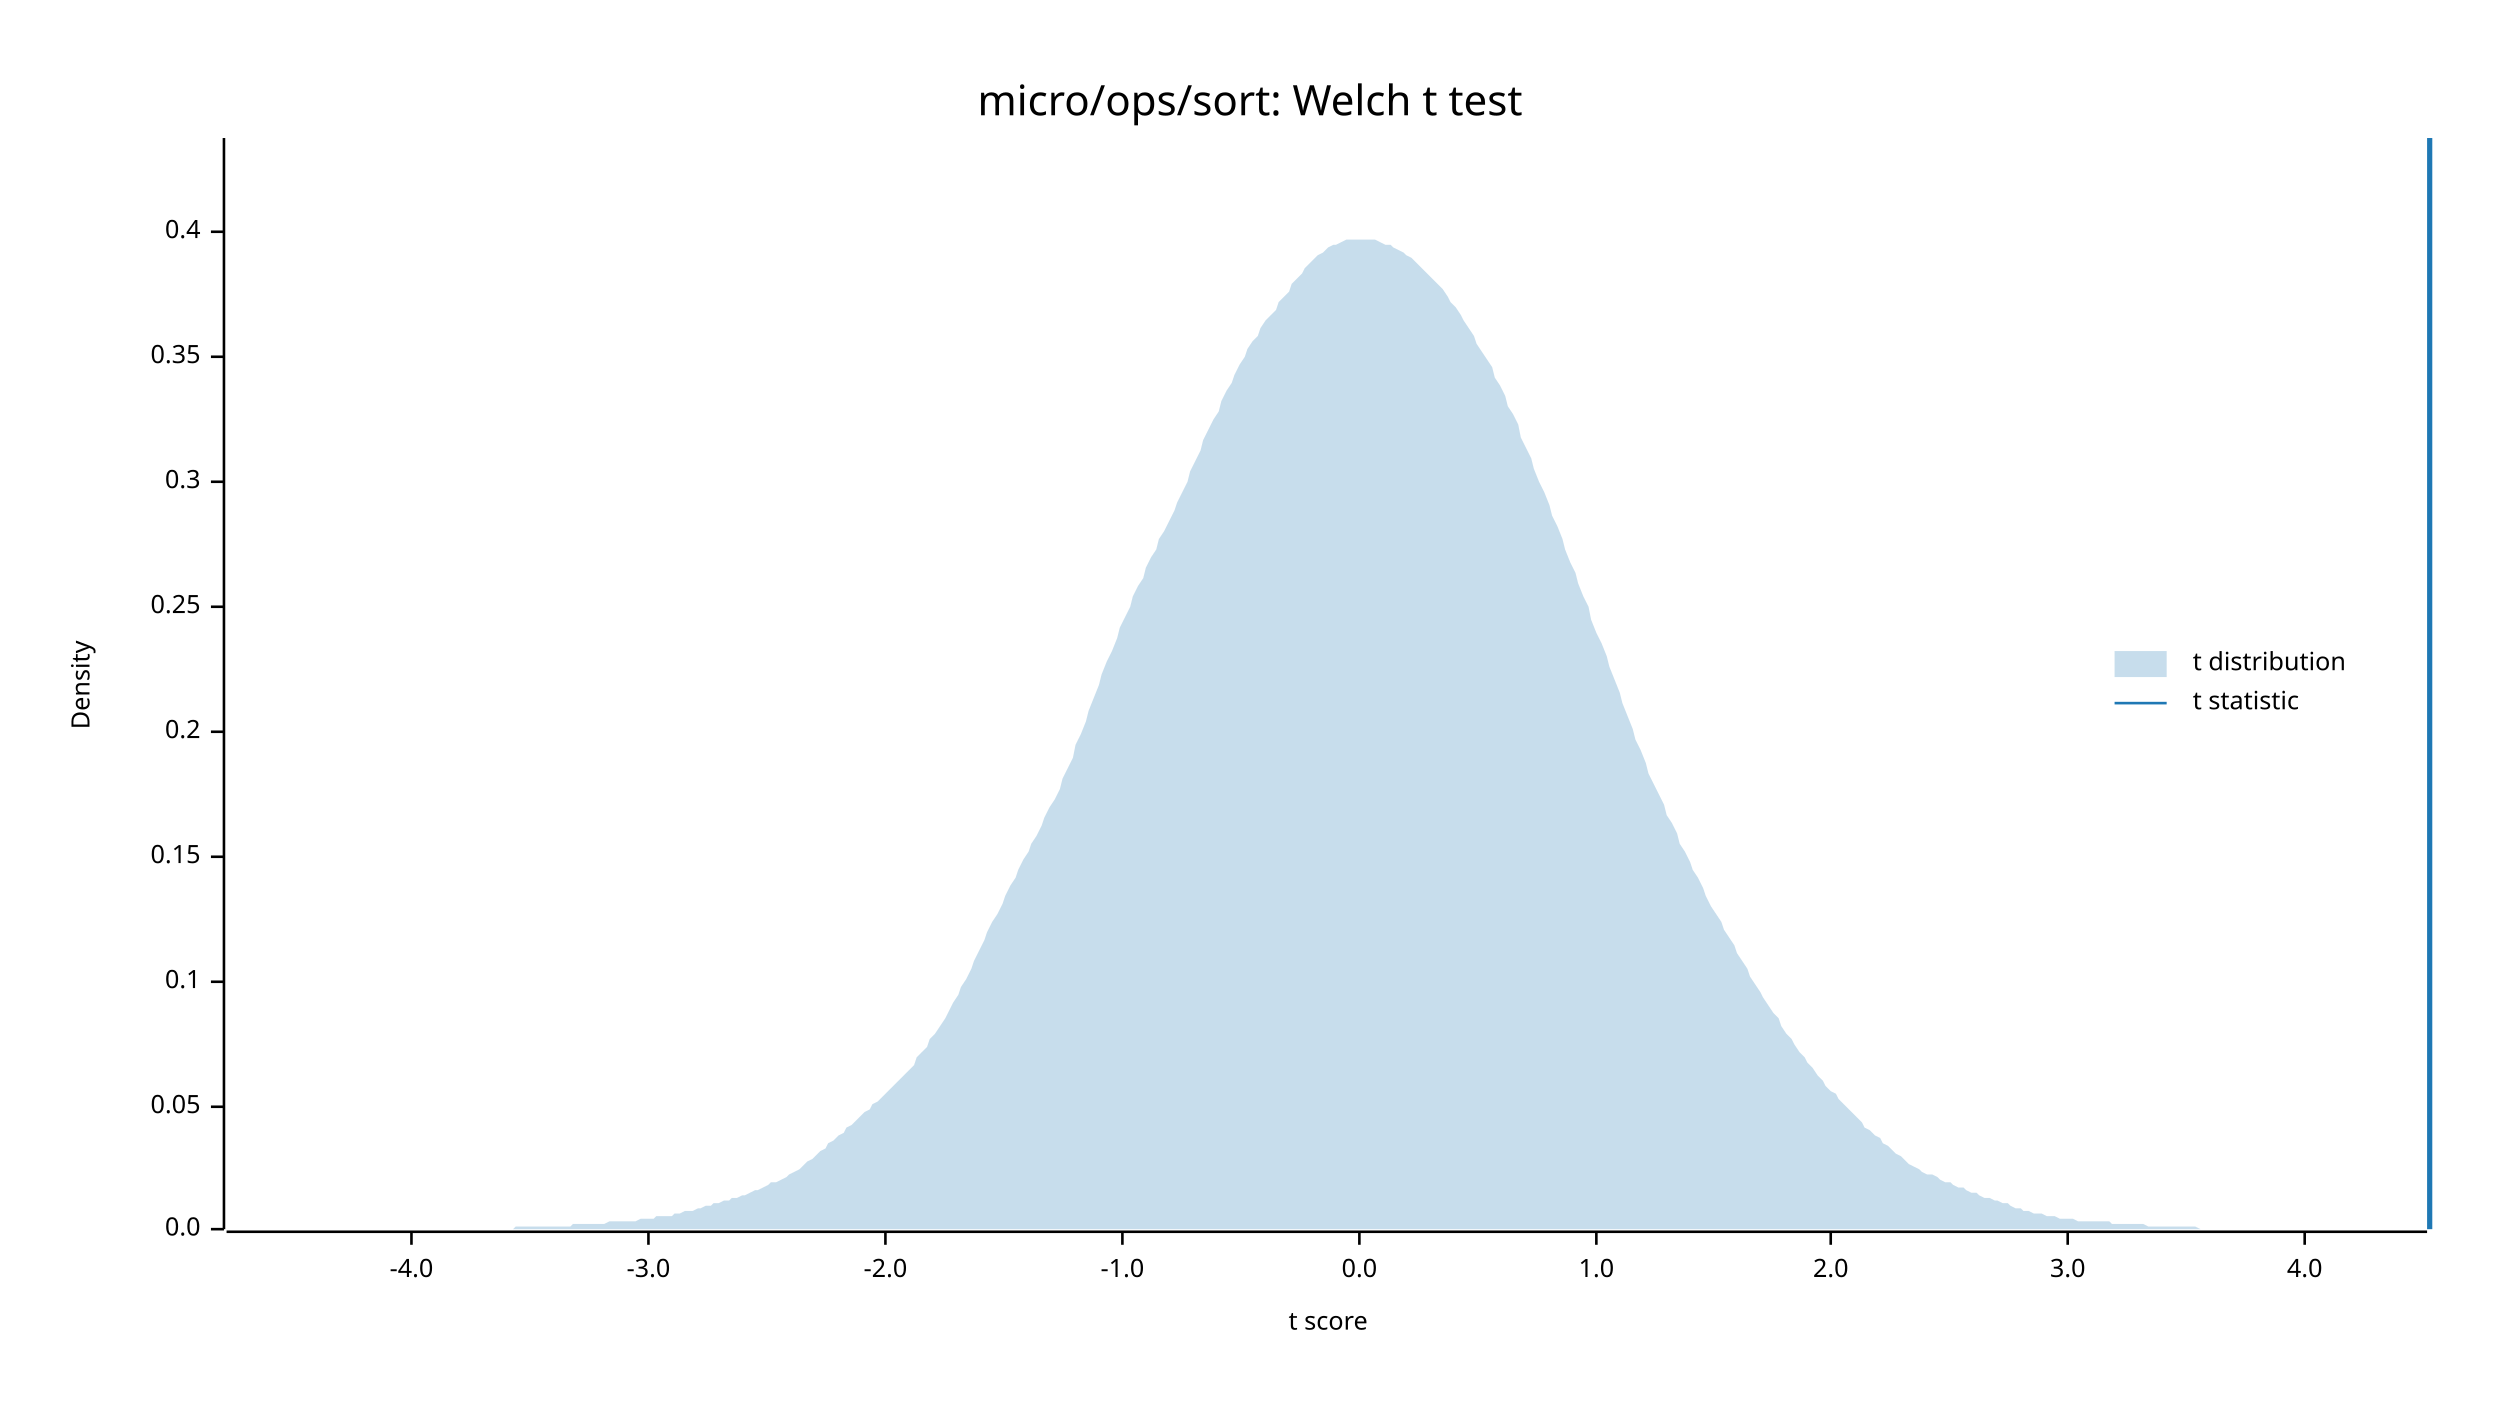
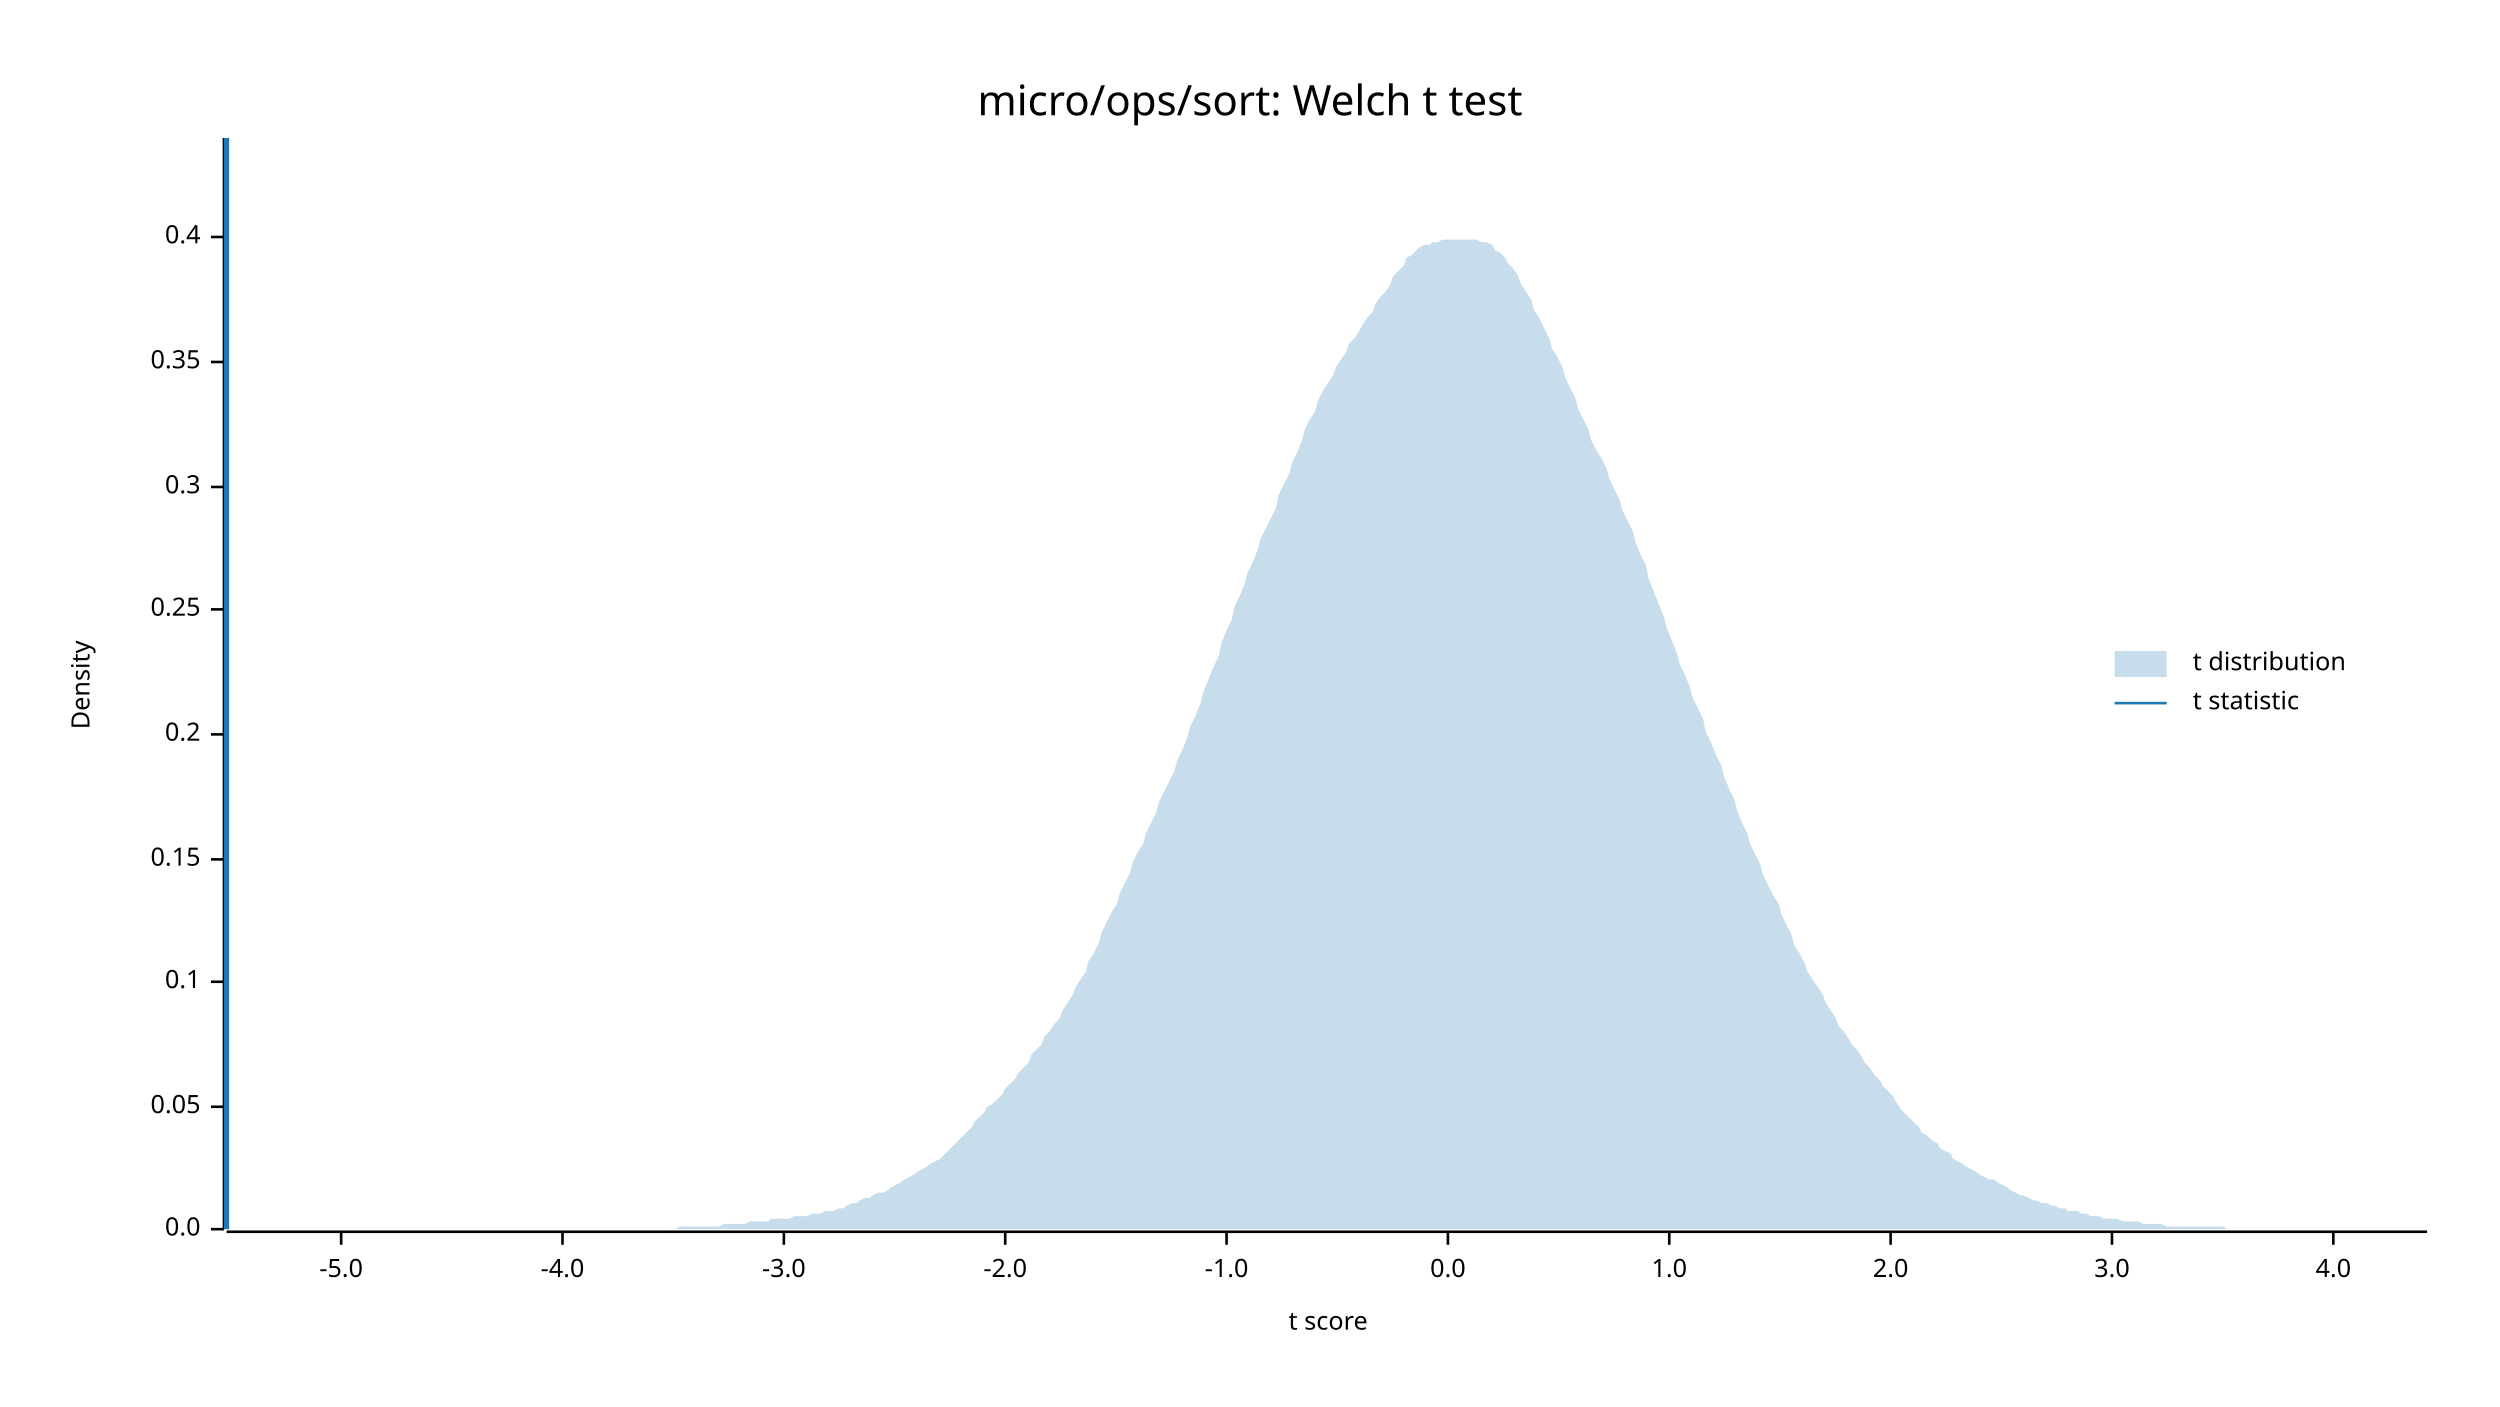
<svg xmlns="http://www.w3.org/2000/svg" width="960" height="540" viewBox="0 0 960 540">
  <text x="480" y="32" dy="0.76em" text-anchor="middle" font-family="sans-serif" font-size="16.129" opacity="1" fill="#000000">
micro/ops/sort: Welch t test
</text>
  <text x="27" y="263" dy="0.76em" text-anchor="middle" font-family="sans-serif" font-size="9.677" opacity="1" fill="#000000" transform="rotate(270, 27, 263)">
Density
</text>
  <text x="510" y="513" dy="-0.5ex" text-anchor="middle" font-family="sans-serif" font-size="9.677" opacity="1" fill="#000000">
t score
</text>
  <polyline fill="none" opacity="1" stroke="#000000" stroke-width="1" points="86,53 86,472 " />
  <text x="77" y="472" dy="0.5ex" text-anchor="end" font-family="sans-serif" font-size="9.677" opacity="1" fill="#000000">
0.0
</text>
  <polyline fill="none" opacity="1" stroke="#000000" stroke-width="1" points="81,472 86,472 " />
  <text x="77" y="425" dy="0.5ex" text-anchor="end" font-family="sans-serif" font-size="9.677" opacity="1" fill="#000000">
0.05
</text>
  <polyline fill="none" opacity="1" stroke="#000000" stroke-width="1" points="81,425 86,425 " />
  <text x="77" y="377" dy="0.5ex" text-anchor="end" font-family="sans-serif" font-size="9.677" opacity="1" fill="#000000">
0.1
</text>
  <polyline fill="none" opacity="1" stroke="#000000" stroke-width="1" points="81,377 86,377 " />
-   <text x="77" y="329" dy="0.5ex" text-anchor="end" font-family="sans-serif" font-size="9.677" opacity="1" fill="#000000">
+   <text x="77" y="330" dy="0.5ex" text-anchor="end" font-family="sans-serif" font-size="9.677" opacity="1" fill="#000000">
0.15
</text>
-   <polyline fill="none" opacity="1" stroke="#000000" stroke-width="1" points="81,329 86,329 " />
-   <text x="77" y="281" dy="0.5ex" text-anchor="end" font-family="sans-serif" font-size="9.677" opacity="1" fill="#000000">
+   <polyline fill="none" opacity="1" stroke="#000000" stroke-width="1" points="81,330 86,330 " />
+   <text x="77" y="282" dy="0.5ex" text-anchor="end" font-family="sans-serif" font-size="9.677" opacity="1" fill="#000000">
0.2
</text>
-   <polyline fill="none" opacity="1" stroke="#000000" stroke-width="1" points="81,281 86,281 " />
-   <text x="77" y="233" dy="0.5ex" text-anchor="end" font-family="sans-serif" font-size="9.677" opacity="1" fill="#000000">
+   <polyline fill="none" opacity="1" stroke="#000000" stroke-width="1" points="81,282 86,282 " />
+   <text x="77" y="234" dy="0.5ex" text-anchor="end" font-family="sans-serif" font-size="9.677" opacity="1" fill="#000000">
0.25
</text>
-   <polyline fill="none" opacity="1" stroke="#000000" stroke-width="1" points="81,233 86,233 " />
-   <text x="77" y="185" dy="0.5ex" text-anchor="end" font-family="sans-serif" font-size="9.677" opacity="1" fill="#000000">
+   <polyline fill="none" opacity="1" stroke="#000000" stroke-width="1" points="81,234 86,234 " />
+   <text x="77" y="187" dy="0.5ex" text-anchor="end" font-family="sans-serif" font-size="9.677" opacity="1" fill="#000000">
0.3
</text>
-   <polyline fill="none" opacity="1" stroke="#000000" stroke-width="1" points="81,185 86,185 " />
-   <text x="77" y="137" dy="0.5ex" text-anchor="end" font-family="sans-serif" font-size="9.677" opacity="1" fill="#000000">
+   <polyline fill="none" opacity="1" stroke="#000000" stroke-width="1" points="81,187 86,187 " />
+   <text x="77" y="139" dy="0.5ex" text-anchor="end" font-family="sans-serif" font-size="9.677" opacity="1" fill="#000000">
0.35
</text>
-   <polyline fill="none" opacity="1" stroke="#000000" stroke-width="1" points="81,137 86,137 " />
-   <text x="77" y="89" dy="0.5ex" text-anchor="end" font-family="sans-serif" font-size="9.677" opacity="1" fill="#000000">
+   <polyline fill="none" opacity="1" stroke="#000000" stroke-width="1" points="81,139 86,139 " />
+   <text x="77" y="91" dy="0.5ex" text-anchor="end" font-family="sans-serif" font-size="9.677" opacity="1" fill="#000000">
0.4
</text>
-   <polyline fill="none" opacity="1" stroke="#000000" stroke-width="1" points="81,89 86,89 " />
+   <polyline fill="none" opacity="1" stroke="#000000" stroke-width="1" points="81,91 86,91 " />
  <polyline fill="none" opacity="1" stroke="#000000" stroke-width="1" points="87,473 932,473 " />
-   <text x="158" y="483" dy="0.76em" text-anchor="middle" font-family="sans-serif" font-size="9.677" opacity="1" fill="#000000">
+   <text x="131" y="483" dy="0.76em" text-anchor="middle" font-family="sans-serif" font-size="9.677" opacity="1" fill="#000000">
+ -5.0
+ </text>
+   <polyline fill="none" opacity="1" stroke="#000000" stroke-width="1" points="131,473 131,478 " />
+   <text x="216" y="483" dy="0.76em" text-anchor="middle" font-family="sans-serif" font-size="9.677" opacity="1" fill="#000000">
-4.0
</text>
-   <polyline fill="none" opacity="1" stroke="#000000" stroke-width="1" points="158,473 158,478 " />
-   <text x="249" y="483" dy="0.76em" text-anchor="middle" font-family="sans-serif" font-size="9.677" opacity="1" fill="#000000">
+   <polyline fill="none" opacity="1" stroke="#000000" stroke-width="1" points="216,473 216,478 " />
+   <text x="301" y="483" dy="0.76em" text-anchor="middle" font-family="sans-serif" font-size="9.677" opacity="1" fill="#000000">
-3.0
</text>
-   <polyline fill="none" opacity="1" stroke="#000000" stroke-width="1" points="249,473 249,478 " />
-   <text x="340" y="483" dy="0.76em" text-anchor="middle" font-family="sans-serif" font-size="9.677" opacity="1" fill="#000000">
+   <polyline fill="none" opacity="1" stroke="#000000" stroke-width="1" points="301,473 301,478 " />
+   <text x="386" y="483" dy="0.76em" text-anchor="middle" font-family="sans-serif" font-size="9.677" opacity="1" fill="#000000">
-2.0
</text>
-   <polyline fill="none" opacity="1" stroke="#000000" stroke-width="1" points="340,473 340,478 " />
-   <text x="431" y="483" dy="0.76em" text-anchor="middle" font-family="sans-serif" font-size="9.677" opacity="1" fill="#000000">
+   <polyline fill="none" opacity="1" stroke="#000000" stroke-width="1" points="386,473 386,478 " />
+   <text x="471" y="483" dy="0.76em" text-anchor="middle" font-family="sans-serif" font-size="9.677" opacity="1" fill="#000000">
-1.0
</text>
-   <polyline fill="none" opacity="1" stroke="#000000" stroke-width="1" points="431,473 431,478 " />
-   <text x="522" y="483" dy="0.76em" text-anchor="middle" font-family="sans-serif" font-size="9.677" opacity="1" fill="#000000">
+   <polyline fill="none" opacity="1" stroke="#000000" stroke-width="1" points="471,473 471,478 " />
+   <text x="556" y="483" dy="0.76em" text-anchor="middle" font-family="sans-serif" font-size="9.677" opacity="1" fill="#000000">
0.0
</text>
-   <polyline fill="none" opacity="1" stroke="#000000" stroke-width="1" points="522,473 522,478 " />
-   <text x="613" y="483" dy="0.76em" text-anchor="middle" font-family="sans-serif" font-size="9.677" opacity="1" fill="#000000">
+   <polyline fill="none" opacity="1" stroke="#000000" stroke-width="1" points="556,473 556,478 " />
+   <text x="641" y="483" dy="0.76em" text-anchor="middle" font-family="sans-serif" font-size="9.677" opacity="1" fill="#000000">
1.0
</text>
-   <polyline fill="none" opacity="1" stroke="#000000" stroke-width="1" points="613,473 613,478 " />
-   <text x="703" y="483" dy="0.76em" text-anchor="middle" font-family="sans-serif" font-size="9.677" opacity="1" fill="#000000">
+   <polyline fill="none" opacity="1" stroke="#000000" stroke-width="1" points="641,473 641,478 " />
+   <text x="726" y="483" dy="0.76em" text-anchor="middle" font-family="sans-serif" font-size="9.677" opacity="1" fill="#000000">
2.0
</text>
-   <polyline fill="none" opacity="1" stroke="#000000" stroke-width="1" points="703,473 703,478 " />
-   <text x="794" y="483" dy="0.76em" text-anchor="middle" font-family="sans-serif" font-size="9.677" opacity="1" fill="#000000">
+   <polyline fill="none" opacity="1" stroke="#000000" stroke-width="1" points="726,473 726,478 " />
+   <text x="811" y="483" dy="0.76em" text-anchor="middle" font-family="sans-serif" font-size="9.677" opacity="1" fill="#000000">
3.0
</text>
-   <polyline fill="none" opacity="1" stroke="#000000" stroke-width="1" points="794,473 794,478 " />
-   <text x="885" y="483" dy="0.76em" text-anchor="middle" font-family="sans-serif" font-size="9.677" opacity="1" fill="#000000">
+   <polyline fill="none" opacity="1" stroke="#000000" stroke-width="1" points="811,473 811,478 " />
+   <text x="896" y="483" dy="0.76em" text-anchor="middle" font-family="sans-serif" font-size="9.677" opacity="1" fill="#000000">
4.0
</text>
-   <polyline fill="none" opacity="1" stroke="#000000" stroke-width="1" points="885,473 885,478 " />
-   <polygon opacity="0.25" fill="#1F78B4" points="87,472 88,472 90,472 92,472 93,472 95,472 97,472 98,472 100,472 102,472 103,472 105,472 107,472 109,472 110,472 112,472 114,472 115,472 117,472 119,472 120,472 122,472 124,472 125,472 127,472 129,472 131,472 132,472 134,472 136,472 137,472 139,472 141,472 142,472 144,472 146,472 147,472 149,472 151,472 153,472 154,472 156,472 158,472 159,472 161,472 163,472 164,472 166,472 168,472 169,472 171,472 173,472 175,472 176,472 178,472 180,472 181,472 183,472 185,472 186,472 188,472 190,472 191,472 193,472 195,472 197,472 198,471 200,471 202,471 203,471 205,471 207,471 208,471 210,471 212,471 214,471 215,471 217,471 219,471 220,470 222,470 224,470 225,470 227,470 229,470 230,470 232,470 234,469 236,469 237,469 239,469 241,469 242,469 244,469 246,468 247,468 249,468 251,468 252,467 254,467 256,467 258,467 259,466 261,466 263,465 264,465 266,465 268,464 269,464 271,463 273,463 274,462 276,462 278,461 280,461 281,460 283,460 285,459 286,459 288,458 290,457 291,457 293,456 295,455 296,454 298,454 300,453 302,452 303,451 305,450 307,449 308,448 310,446 312,445 313,444 315,442 317,441 318,439 320,438 322,436 324,435 325,433 327,432 329,430 330,429 332,427 334,426 335,424 337,423 339,421 341,419 342,418 344,416 346,414 347,413 349,411 351,409 352,406 354,404 356,402 357,399 359,397 361,394 363,391 364,389 366,385 368,382 369,379 371,376 373,372 374,369 376,365 378,361 379,358 381,354 383,351 385,347 386,344 388,340 390,337 391,334 393,330 395,327 396,324 398,321 400,317 401,314 403,310 405,307 407,303 408,299 410,295 412,291 413,286 415,282 417,277 418,273 420,268 422,263 423,259 425,254 427,250 429,245 430,241 432,237 434,233 435,229 437,225 439,222 440,218 442,214 444,211 445,207 447,204 449,200 451,196 452,193 454,189 456,185 457,181 459,177 461,173 462,169 464,165 466,161 468,158 469,154 471,150 473,147 474,144 476,140 478,137 479,134 481,131 483,129 484,126 486,123 488,121 490,119 491,116 493,114 495,112 496,109 498,107 500,105 501,103 503,101 505,99 506,98 508,97 510,95 512,94 513,94 515,93 517,92 518,92 520,92 522,92 523,92 525,92 527,92 528,92 530,93 532,94 534,94 535,95 537,96 539,97 540,98 542,99 544,101 545,102 547,104 549,106 550,107 552,109 554,111 556,114 557,116 559,118 561,121 562,123 564,126 566,129 567,132 569,135 571,138 573,141 574,145 576,148 578,152 579,156 581,159 583,163 584,168 586,172 588,176 589,180 591,185 593,189 595,194 596,198 598,202 600,207 601,211 603,216 605,220 606,224 608,229 610,233 611,238 613,243 615,247 617,252 618,256 620,261 622,266 623,270 625,275 627,280 628,284 630,288 632,293 633,297 635,301 637,305 639,309 640,313 642,316 644,320 645,324 647,327 649,331 650,334 652,337 654,341 655,344 657,348 659,351 661,354 662,357 664,360 666,363 667,366 669,369 671,372 672,375 674,378 676,381 677,383 679,386 681,389 683,391 684,394 686,397 688,399 689,401 691,404 693,406 694,408 696,410 698,413 700,415 701,417 703,419 705,420 706,422 708,424 710,426 711,427 713,429 715,431 716,433 718,434 720,436 722,437 723,439 725,440 727,442 728,443 730,444 732,446 733,447 735,448 737,449 738,450 740,451 742,451 744,452 745,453 747,454 749,454 750,455 752,456 754,456 755,457 757,458 759,458 760,459 762,460 764,460 766,461 767,461 769,462 771,462 772,463 774,464 776,464 777,465 779,465 781,466 782,466 784,466 786,467 788,467 789,467 791,468 793,468 794,468 796,468 798,469 799,469 801,469 803,469 804,469 806,469 808,469 810,469 811,470 813,470 815,470 816,470 818,470 820,470 821,470 823,470 825,471 827,471 828,471 830,471 832,471 833,471 835,471 837,471 838,471 840,471 842,471 843,471 845,472 847,472 849,472 850,472 852,472 854,472 855,472 857,472 859,472 860,472 862,472 864,472 865,472 867,472 869,472 871,472 872,472 874,472 876,472 877,472 879,472 881,472 882,472 884,472 886,472 887,472 889,472 891,472 893,472 894,472 896,472 898,472 899,472 901,472 903,472 904,472 906,472 908,472 909,472 911,472 913,472 915,472 916,472 918,472 920,472 921,472 923,472 925,472 926,472 928,472 930,472 932,472 932,472 87,472 " />
-   <polyline fill="none" opacity="1" stroke="#1F78B4" stroke-width="2" points="933,472 933,53 " />
+   <polyline fill="none" opacity="1" stroke="#000000" stroke-width="1" points="896,473 896,478 " />
+   <polygon opacity="0.25" fill="#1F78B4" points="87,472 88,472 90,472 92,472 93,472 95,472 97,472 98,472 100,472 102,472 103,472 105,472 107,472 109,472 110,472 112,472 114,472 115,472 117,472 119,472 120,472 122,472 124,472 125,472 127,472 129,472 131,472 132,472 134,472 136,472 137,472 139,472 141,472 142,472 144,472 146,472 147,472 149,472 151,472 153,472 154,472 156,472 158,472 159,472 161,472 163,472 164,472 166,472 168,472 169,472 171,472 173,472 175,472 176,472 178,472 180,472 181,472 183,472 185,472 186,472 188,472 190,472 191,472 193,472 195,472 197,472 198,472 200,472 202,472 203,472 205,472 207,472 208,472 210,472 212,472 214,472 215,472 217,472 219,472 220,472 222,472 224,472 225,472 227,472 229,472 230,472 232,472 234,472 236,472 237,472 239,472 241,472 242,472 244,472 246,472 247,472 249,472 251,472 252,472 254,472 256,472 258,472 259,472 261,471 263,471 264,471 266,471 268,471 269,471 271,471 273,471 274,471 276,471 278,470 280,470 281,470 283,470 285,470 286,470 288,469 290,469 291,469 293,469 295,469 296,468 298,468 300,468 302,468 303,468 305,467 307,467 308,467 310,467 312,466 313,466 315,466 317,465 318,465 320,465 322,464 324,464 325,463 327,462 329,462 330,461 332,460 334,460 335,459 337,458 339,458 341,457 342,456 344,455 346,454 347,453 349,452 351,451 352,450 354,449 356,448 357,447 359,446 361,445 363,443 364,442 366,440 368,438 369,437 371,435 373,433 374,431 376,429 378,427 379,425 381,424 383,422 385,420 386,418 388,416 390,414 391,412 393,410 395,408 396,405 398,403 400,401 401,398 403,396 405,393 407,391 408,388 410,385 412,382 413,379 415,376 417,373 418,369 420,366 422,362 423,358 425,354 427,350 429,347 430,343 432,339 434,335 435,331 437,327 439,324 440,320 442,316 444,312 445,308 447,304 449,300 451,296 452,292 454,288 456,283 457,279 459,275 461,270 462,266 464,261 466,256 468,252 469,247 471,242 473,238 474,233 476,229 478,224 479,220 481,216 483,211 484,207 486,203 488,199 490,195 491,190 493,186 495,182 496,178 498,174 500,169 501,165 503,161 505,158 506,154 508,150 510,147 512,144 513,141 515,138 517,135 518,132 520,130 522,127 523,125 525,122 527,120 528,117 530,114 532,112 534,109 535,106 537,104 539,102 540,99 542,98 544,96 545,95 547,94 549,94 550,93 552,93 554,92 556,92 557,92 559,92 561,92 562,92 564,92 566,92 567,92 569,93 571,93 573,94 574,96 576,97 578,99 579,101 581,103 583,106 584,109 586,112 588,115 589,119 591,122 593,126 595,130 596,134 598,137 600,141 601,145 603,149 605,153 606,157 608,161 610,165 611,169 613,173 615,176 617,180 618,184 620,188 622,192 623,196 625,200 627,204 628,208 630,213 632,217 633,222 635,227 637,232 639,237 640,241 642,246 644,251 645,255 647,259 649,264 650,268 652,272 654,276 655,281 657,285 659,290 661,294 662,298 664,303 666,307 667,311 669,316 671,320 672,324 674,328 676,332 677,336 679,340 681,344 683,347 684,351 686,355 688,359 689,363 691,366 693,370 694,373 696,376 698,379 700,382 701,385 703,388 705,391 706,394 708,396 710,399 711,401 713,403 715,406 716,408 718,410 720,413 722,415 723,417 725,419 727,421 728,423 730,426 732,428 733,429 735,431 737,433 738,435 740,436 742,438 744,439 745,441 747,442 749,443 750,445 752,446 754,447 755,448 757,449 759,450 760,451 762,452 764,453 766,453 767,454 769,455 771,456 772,457 774,458 776,459 777,459 779,460 781,461 782,461 784,462 786,462 788,463 789,463 791,464 793,464 794,465 796,465 798,465 799,466 801,466 803,467 804,467 806,467 808,468 810,468 811,468 813,468 815,469 816,469 818,469 820,469 821,469 823,470 825,470 827,470 828,470 830,470 832,471 833,471 835,471 837,471 838,471 840,471 842,471 843,471 845,471 847,471 849,471 850,471 852,471 854,471 855,472 857,472 859,472 860,472 862,472 864,472 865,472 867,472 869,472 871,472 872,472 874,472 876,472 877,472 879,472 881,472 882,472 884,472 886,472 887,472 889,472 891,472 893,472 894,472 896,472 898,472 899,472 901,472 903,472 904,472 906,472 908,472 909,472 911,472 913,472 915,472 916,472 918,472 920,472 921,472 923,472 925,472 926,472 928,472 930,472 932,472 932,472 87,472 " />
+   <polyline fill="none" opacity="1" stroke="#1F78B4" stroke-width="2" points="87,472 87,53 " />
  <text x="842" y="250" dy="0.76em" text-anchor="start" font-family="sans-serif" font-size="9.677" opacity="1" fill="#000000">
t distribution
</text>
  <text x="842" y="265" dy="0.76em" text-anchor="start" font-family="sans-serif" font-size="9.677" opacity="1" fill="#000000">
t statistic
</text>
  <rect x="812" y="250" width="20" height="10" opacity="0.25" fill="#1F78B4" stroke="none" />
  <polyline fill="none" opacity="1" stroke="#1F78B4" stroke-width="1" points="812,270 832,270 " />
</svg>
